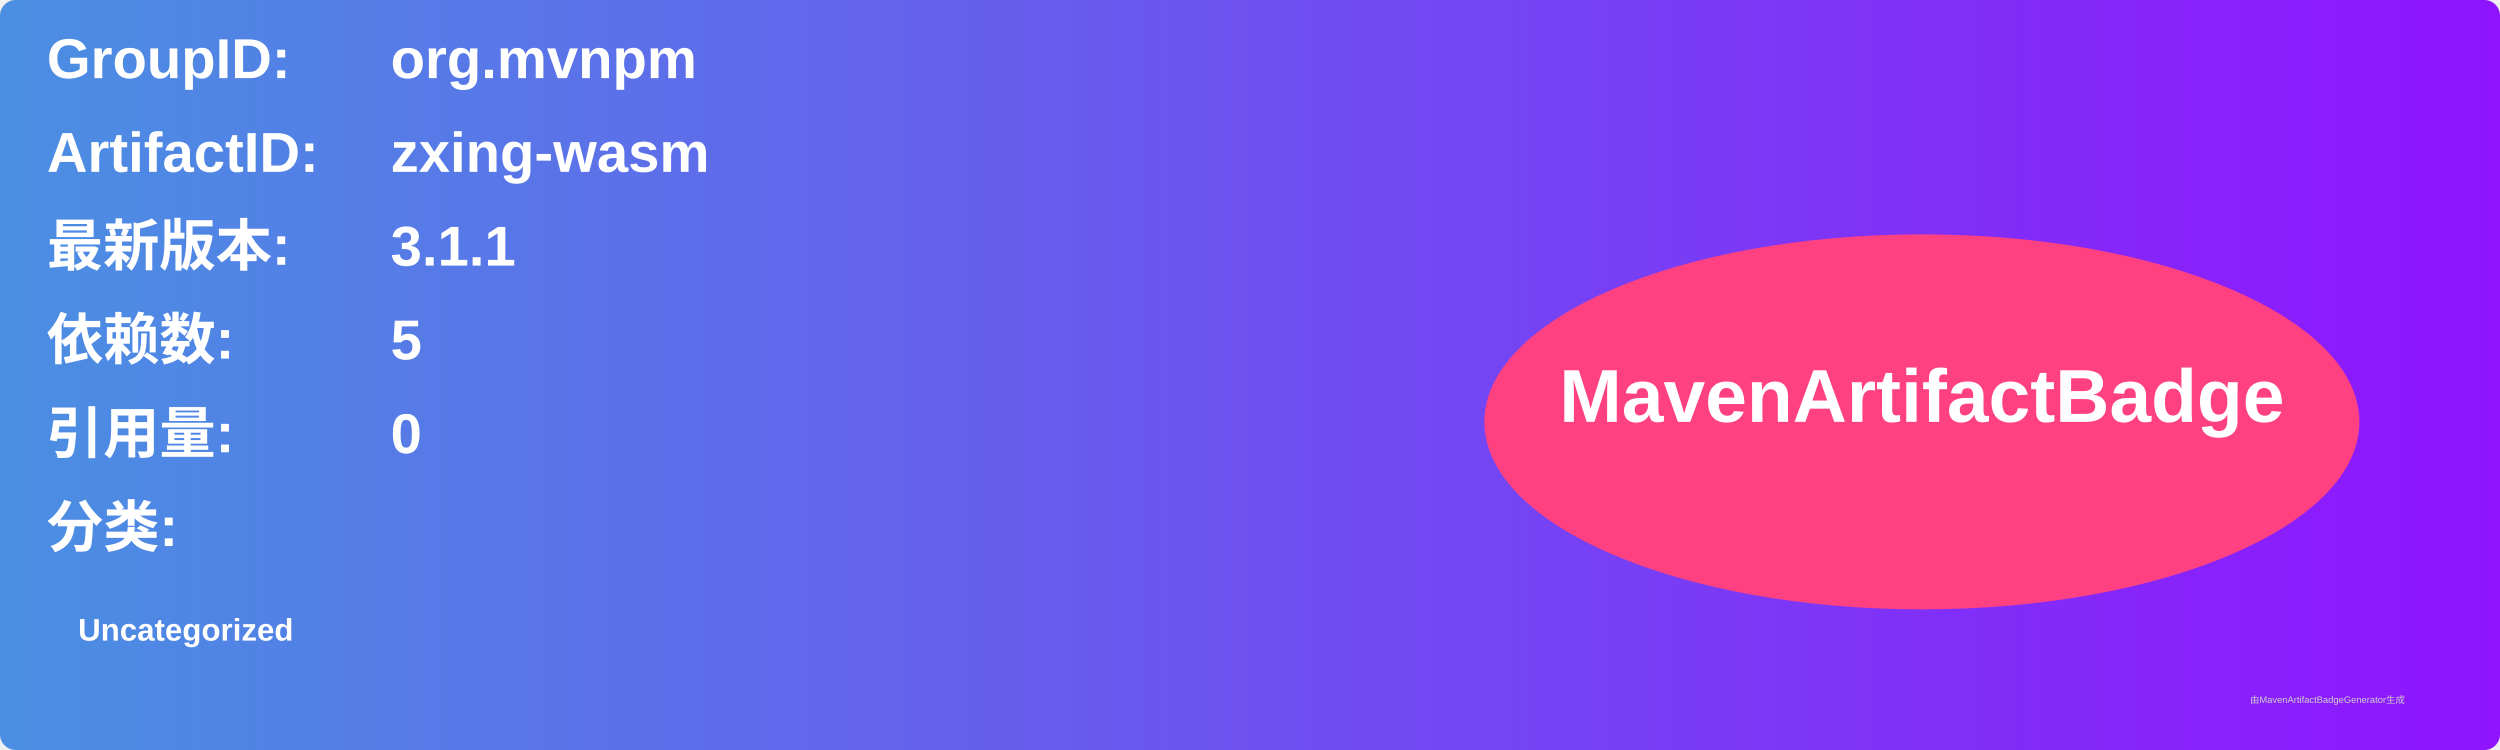
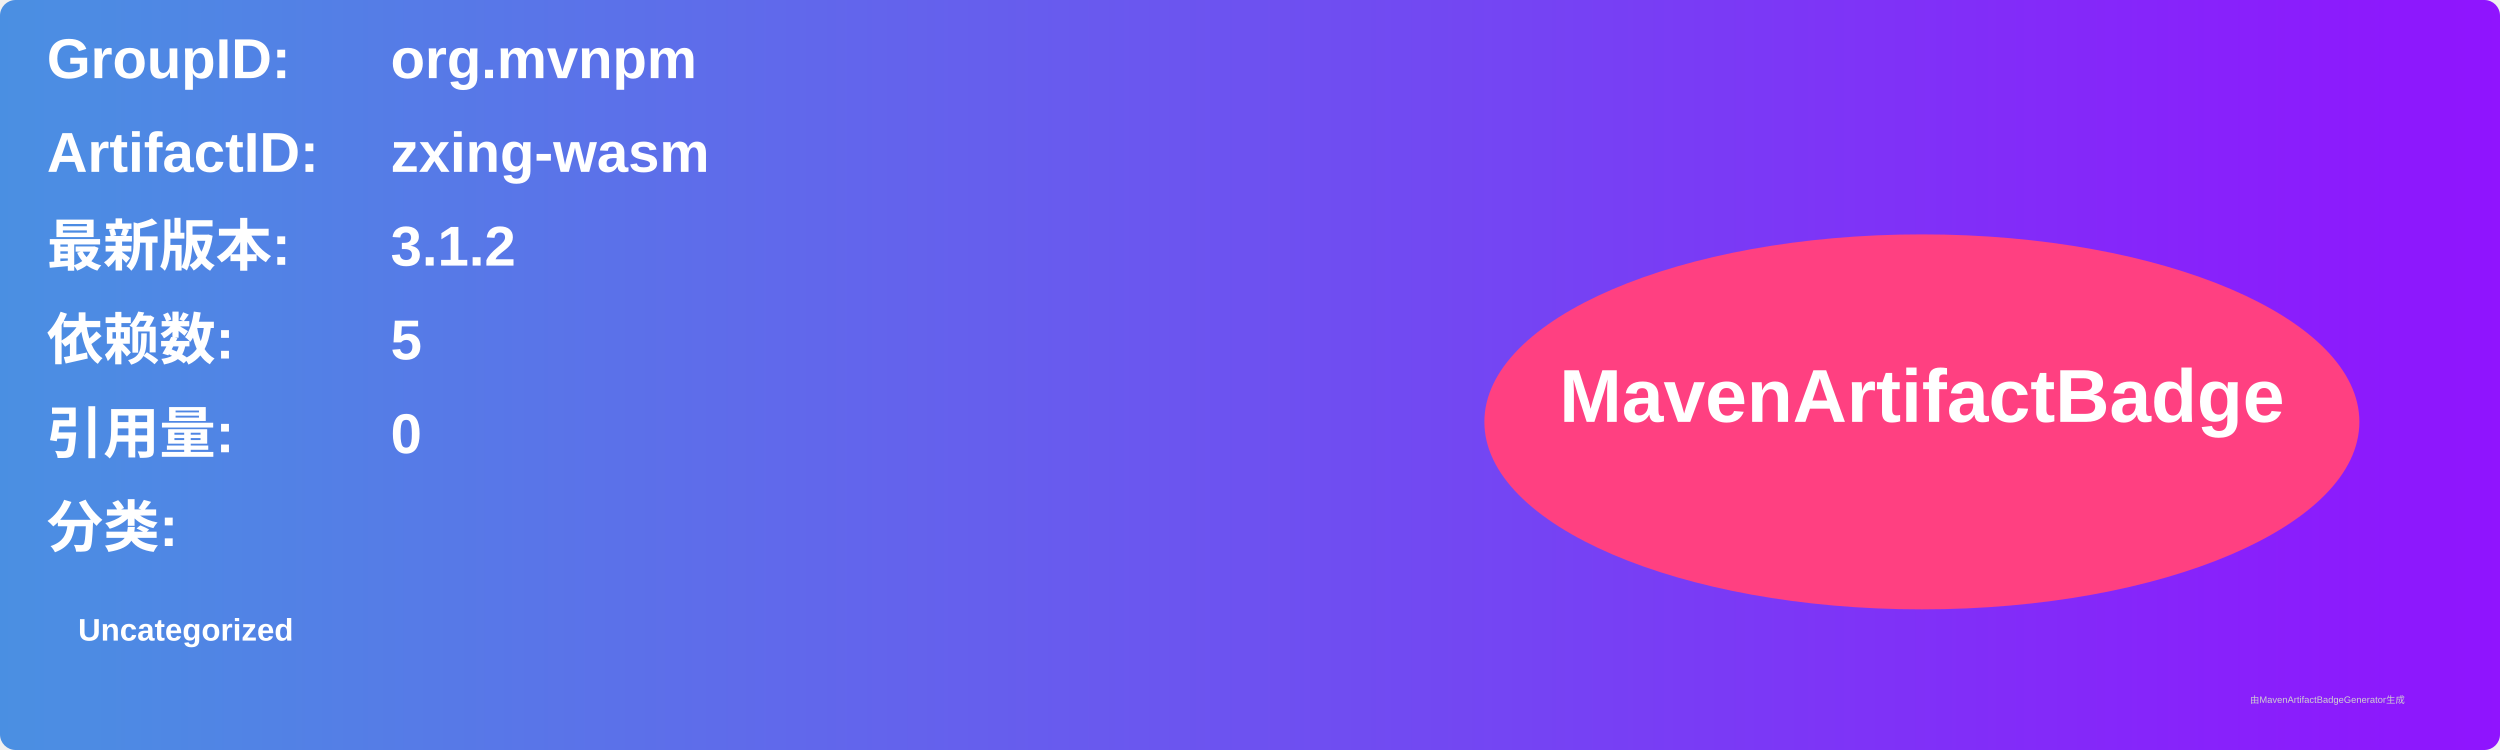
<svg xmlns="http://www.w3.org/2000/svg" width="800" height="240" viewBox="0 0 800 240">
  <linearGradient id="grad" x1="0%" y1="0%" x2="100%" y2="0%">
    <stop offset="0%" stop-color="#4a90e2" />
    <stop offset="100%" stop-color="#9013fe" />
  </linearGradient>
  <rect width="100%" height="100%" rx="5" ry="5" fill="url(#grad)" />
  <g transform="translate(15, 15)">
    <text x="0" y="10" font-family="Arial" font-size="18" fill="white" font-weight="bold" width="260">GroupID:</text>
    <text x="110" y="10" font-family="Arial" font-size="18" fill="white" font-weight="bold" width="460">org.mvnpm</text>
    <text x="0" y="40" font-family="Arial" font-size="18" fill="white" font-weight="bold" width="260">ArtifactID:</text>
    <text x="110" y="40" font-family="Arial" font-size="18" fill="white" font-weight="bold" width="460">zxing-wasm</text>
    <text x="0" y="70" font-family="Arial" font-size="18" fill="white" font-weight="bold">最新版本:</text>
    <text x="110" y="70" font-family="Arial" font-size="18" fill="white" font-weight="bold">
-       <tspan font-weight="bold">3.1.1</tspan>
+       <tspan font-weight="bold">3.1.2</tspan>
    </text>
    <text x="0" y="100" font-family="Arial" font-size="18" fill="white" font-weight="bold">依赖数: </text>
    <text x="110" y="100" font-family="Arial" font-size="18" fill="white">
      <tspan font-weight="bold">5</tspan>
    </text>
    <text x="0" y="130" font-family="Arial" font-size="18" fill="white" font-weight="bold">引用量: </text>
    <text x="110" y="130" font-family="Arial" font-size="18" fill="white">
      <tspan font-weight="bold">0</tspan>
    </text>
    <text x="0" y="160" font-family="Arial" font-size="18" fill="white" font-weight="bold">分类:</text>
    <text x="10" y="190" font-family="Arial" font-size="10" fill="white">
      <tspan font-weight="bold">Uncategorized</tspan>
    </text>
    <ellipse cx="600" cy="120" rx="140" ry="60" fill="#ff4081" />
    <text x="600" y="120" text-anchor="middle" font-family="Arial" font-size="24" fill="white" font-weight="bold">MavenArtifactBadge</text>
  </g>
  <text x="720" y="225" font-family="Arial" font-size="3" fill="#d0d0d0">由MavenArtifactBadgeGenerator生成</text>
</svg>
